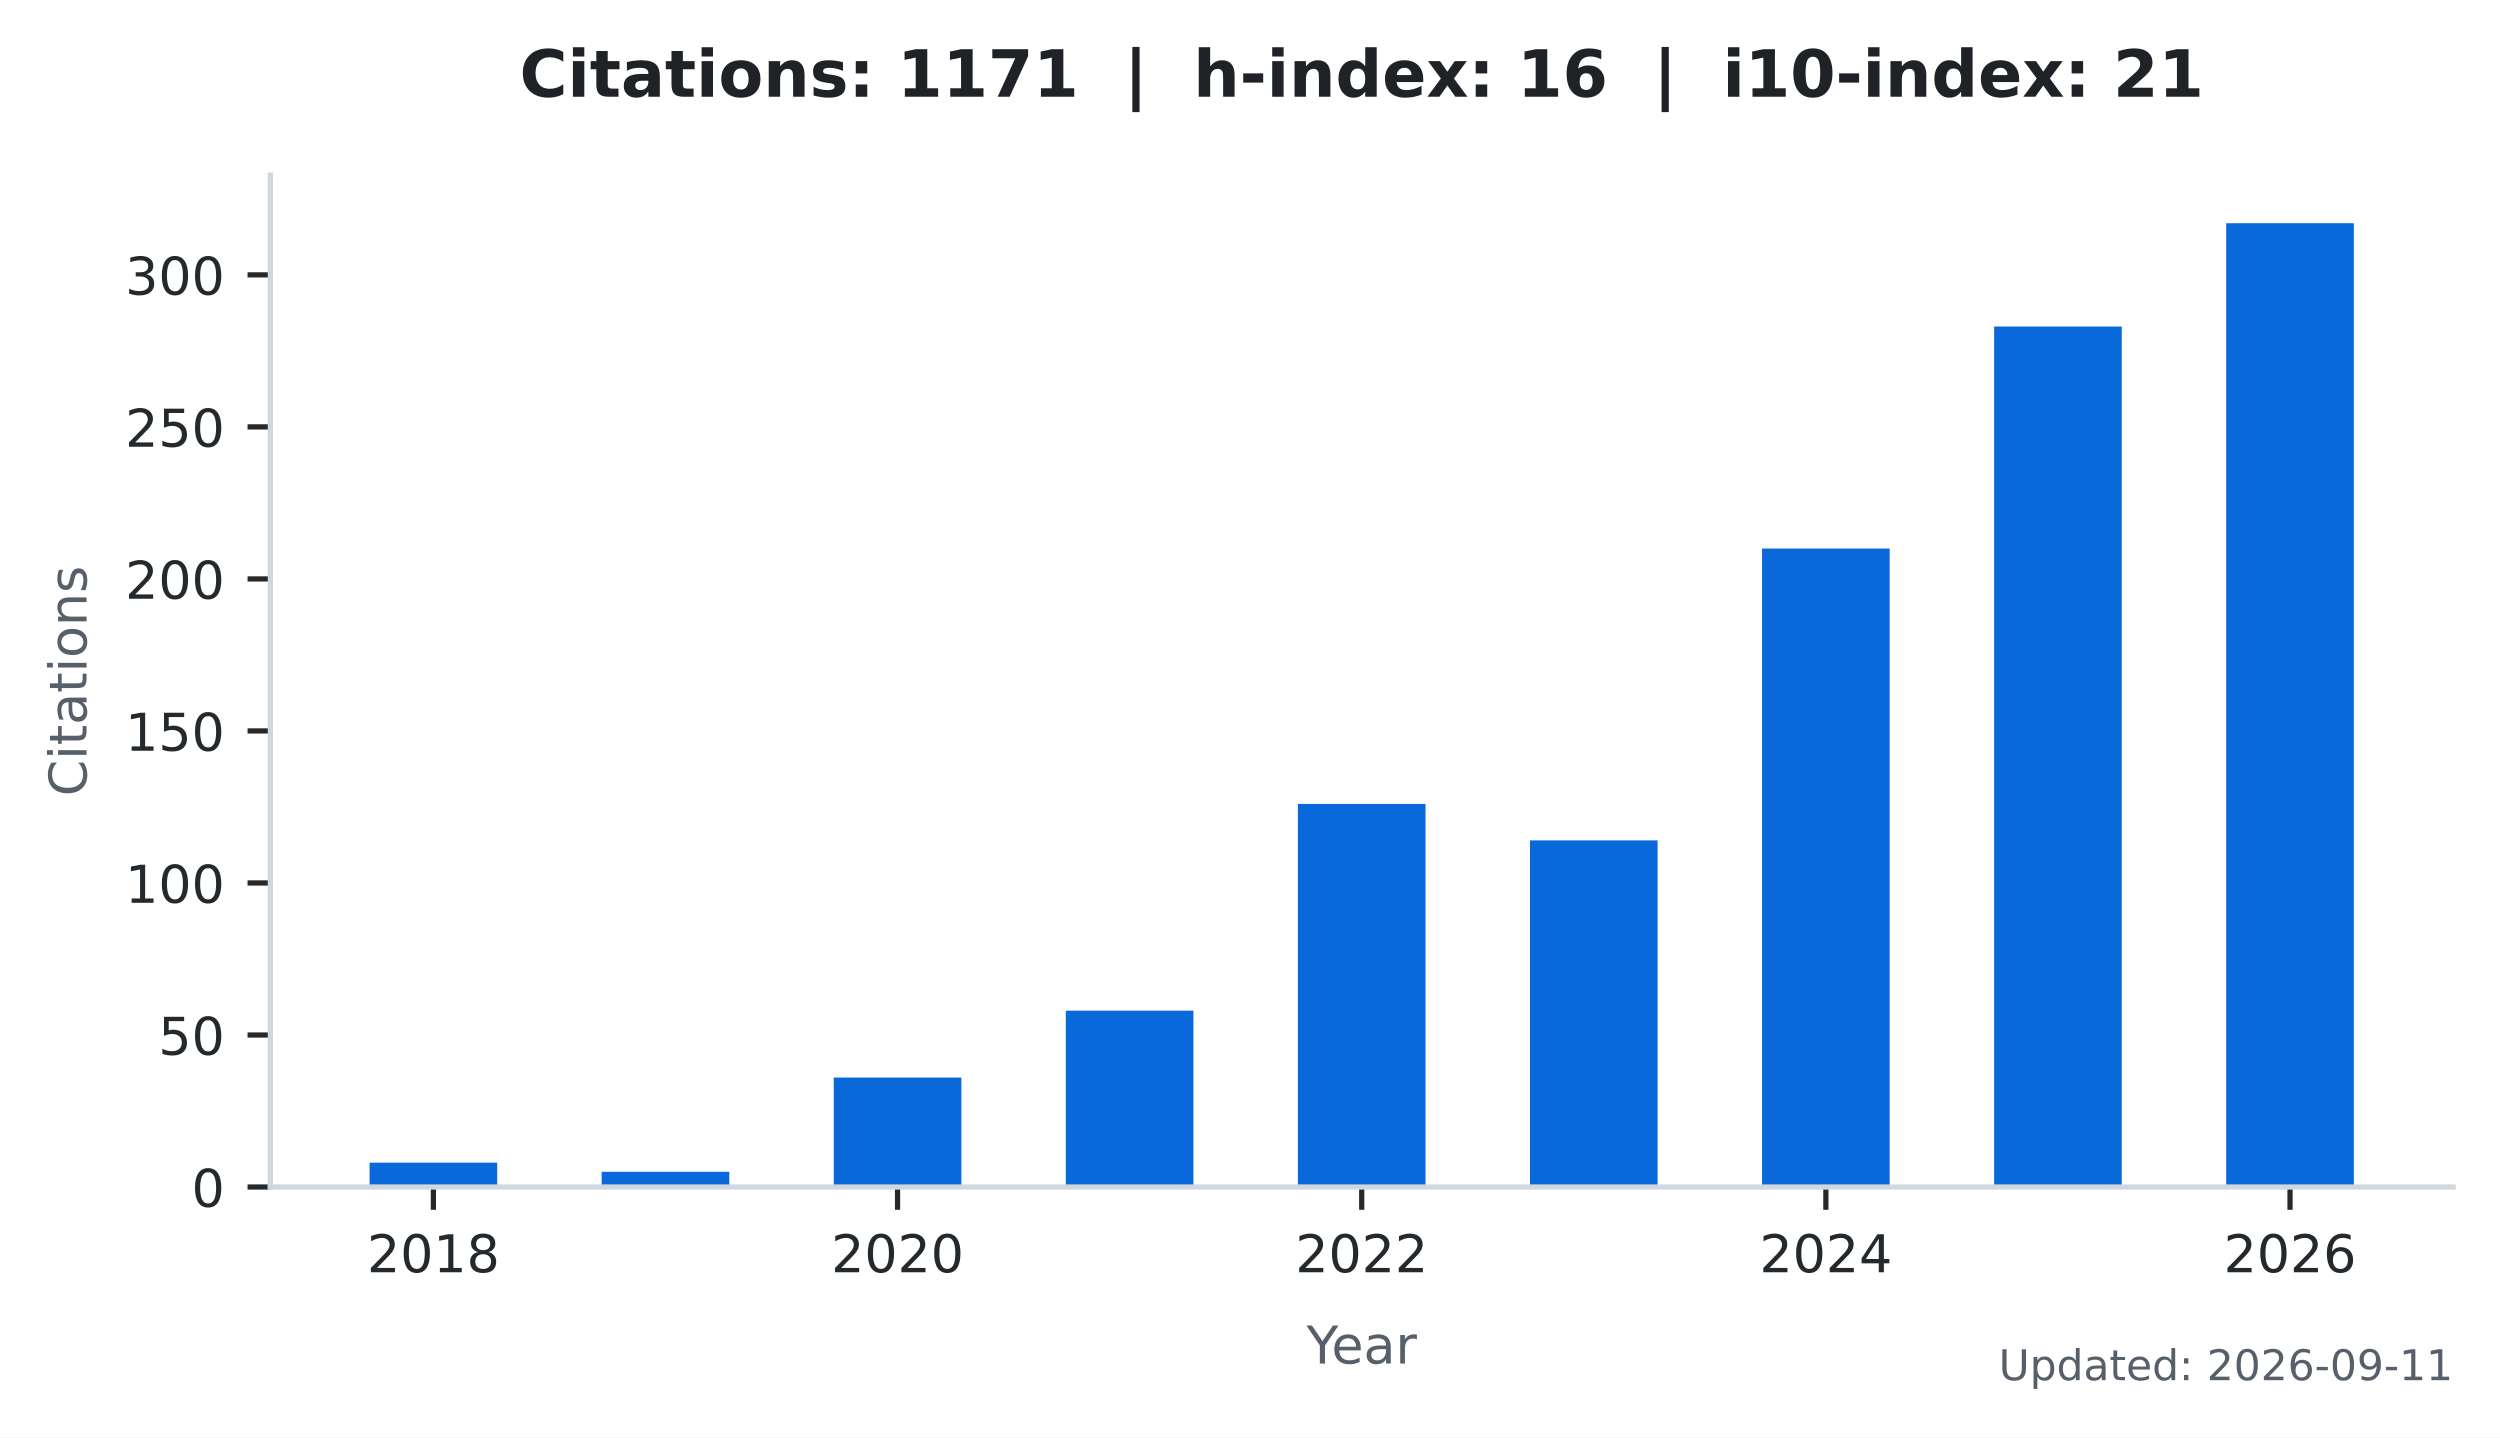
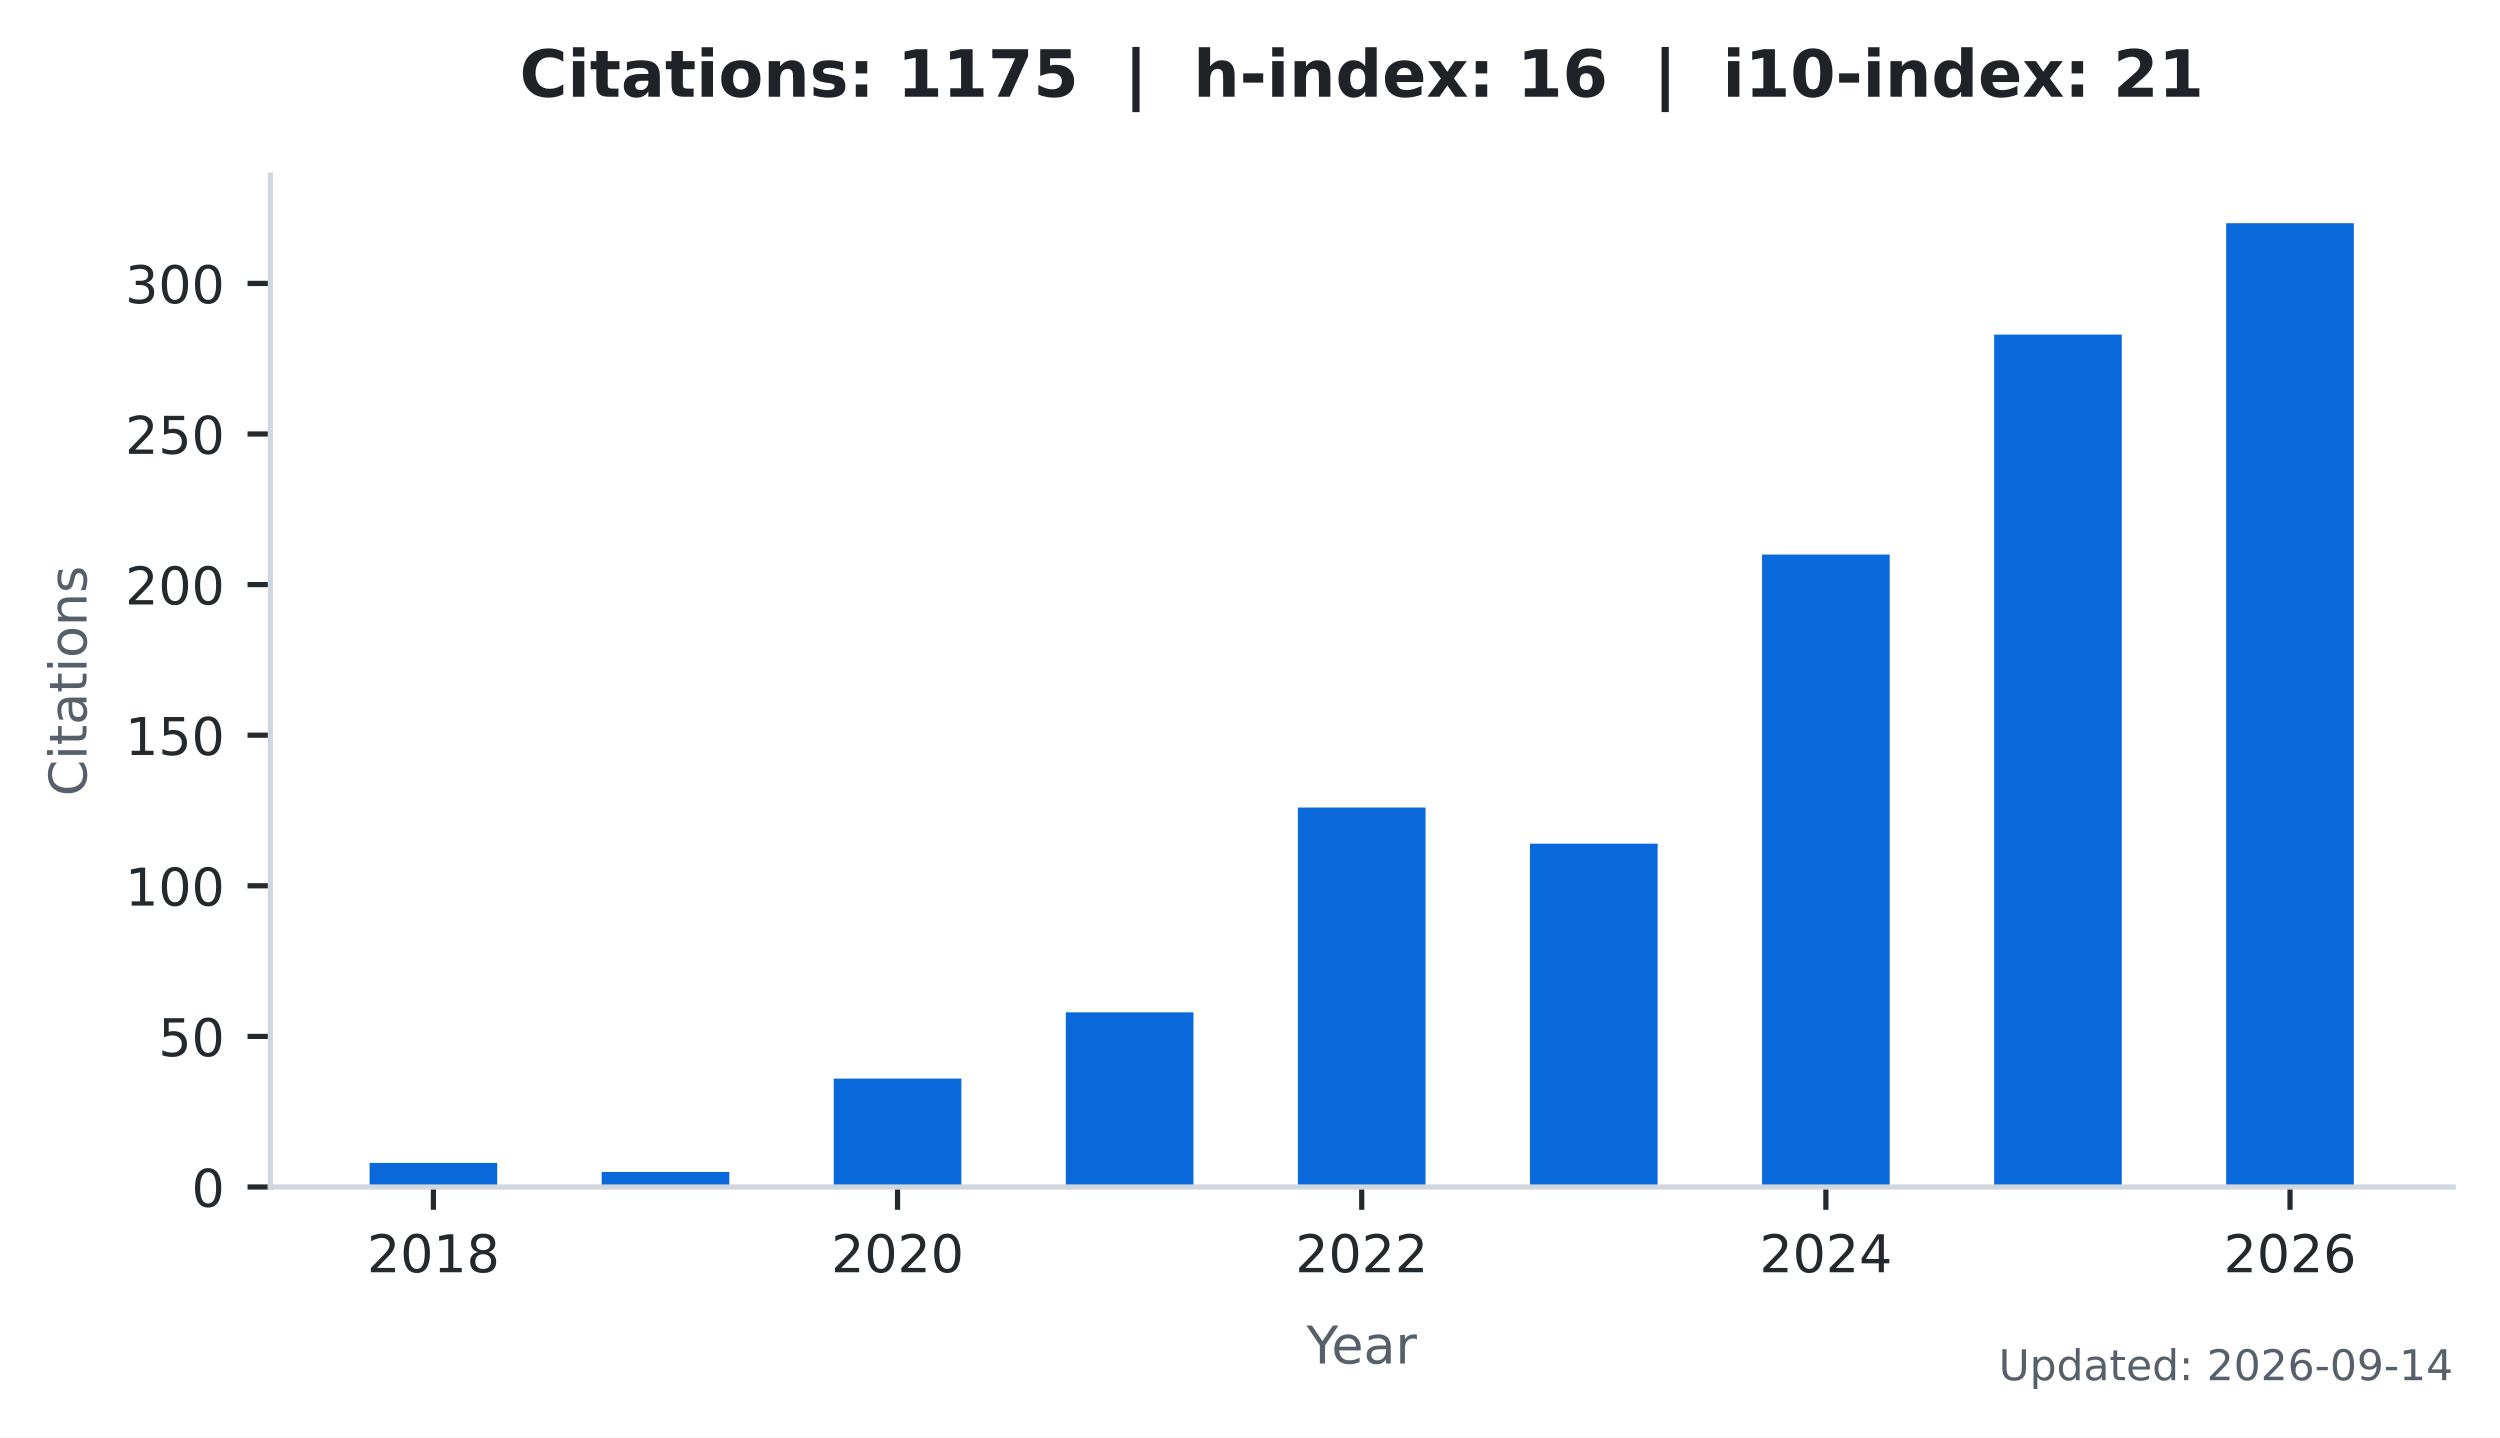
<svg xmlns="http://www.w3.org/2000/svg" xmlns:xlink="http://www.w3.org/1999/xlink" width="383.471pt" height="220.466pt" viewBox="0 0 383.471 220.466" version="1.1">
  <defs>
    <style type="text/css">*{stroke-linejoin: round; stroke-linecap: butt}</style>
  </defs>
  <g id="figure_1">
    <g id="patch_1">
      <path d="M 0 220.466  L 383.471 220.466  L 383.471 0  L 0 0  z " style="fill: #ffffff" />
    </g>
    <g id="axes_1">
      <g id="patch_2">
        <path d="M 41.471 182.074  L 376.271 182.074  L 376.271 26.842  L 41.471 26.842  z " style="fill: #ffffff" />
      </g>
      <g id="patch_3">
-         <path d="M 56.689 182.074  L 76.268 182.074  L 76.268 178.343  L 56.689 178.343  z " clip-path="url(#pd820ec80ca)" style="fill: #0969da" />
+         <path d="M 56.689 182.074  L 76.268 182.074  L 76.268 178.378  L 56.689 178.378  z " clip-path="url(#p1aefd36e49)" style="fill: #0969da" />
      </g>
      <g id="patch_4">
-         <path d="M 92.287 182.074  L 111.866 182.074  L 111.866 179.742  L 92.287 179.742  z " clip-path="url(#pd820ec80ca)" style="fill: #0969da" />
+         <path d="M 92.287 182.074  L 111.866 182.074  L 111.866 179.764  L 92.287 179.764  z " clip-path="url(#p1aefd36e49)" style="fill: #0969da" />
      </g>
      <g id="patch_5">
-         <path d="M 127.885 182.074  L 147.464 182.074  L 147.464 165.285  L 127.885 165.285  z " clip-path="url(#pd820ec80ca)" style="fill: #0969da" />
+         <path d="M 127.885 182.074  L 147.464 182.074  L 147.464 165.442  L 127.885 165.442  z " clip-path="url(#p1aefd36e49)" style="fill: #0969da" />
      </g>
      <g id="patch_6">
-         <path d="M 163.483 182.074  L 183.062 182.074  L 183.062 155.025  L 163.483 155.025  z " clip-path="url(#pd820ec80ca)" style="fill: #0969da" />
+         <path d="M 163.483 182.074  L 183.062 182.074  L 183.062 155.278  L 163.483 155.278  z " clip-path="url(#p1aefd36e49)" style="fill: #0969da" />
      </g>
      <g id="patch_7">
-         <path d="M 199.081 182.074  L 218.66 182.074  L 218.66 123.311  L 199.081 123.311  z " clip-path="url(#pd820ec80ca)" style="fill: #0969da" />
+         <path d="M 199.081 182.074  L 218.66 182.074  L 218.66 123.862  L 199.081 123.862  z " clip-path="url(#p1aefd36e49)" style="fill: #0969da" />
      </g>
      <g id="patch_8">
-         <path d="M 234.679 182.074  L 254.258 182.074  L 254.258 128.908  L 234.679 128.908  z " clip-path="url(#pd820ec80ca)" style="fill: #0969da" />
+         <path d="M 234.679 182.074  L 254.258 182.074  L 254.258 129.406  L 234.679 129.406  z " clip-path="url(#p1aefd36e49)" style="fill: #0969da" />
      </g>
      <g id="patch_9">
-         <path d="M 270.277 182.074  L 289.856 182.074  L 289.856 84.136  L 270.277 84.136  z " clip-path="url(#pd820ec80ca)" style="fill: #0969da" />
+         <path d="M 270.277 182.074  L 289.856 182.074  L 289.856 85.054  L 270.277 85.054  z " clip-path="url(#p1aefd36e49)" style="fill: #0969da" />
      </g>
      <g id="patch_10">
-         <path d="M 305.875 182.074  L 325.454 182.074  L 325.454 50.091  L 305.875 50.091  z " clip-path="url(#pd820ec80ca)" style="fill: #0969da" />
+         <path d="M 305.875 182.074  L 325.454 182.074  L 325.454 51.328  L 305.875 51.328  z " clip-path="url(#p1aefd36e49)" style="fill: #0969da" />
      </g>
      <g id="patch_11">
-         <path d="M 341.473 182.074  L 361.052 182.074  L 361.052 34.234  L 341.473 34.234  z " clip-path="url(#pd820ec80ca)" style="fill: #0969da" />
+         <path d="M 341.473 182.074  L 361.052 182.074  L 361.052 34.234  L 341.473 34.234  z " clip-path="url(#p1aefd36e49)" style="fill: #0969da" />
      </g>
      <g id="matplotlib.axis_1">
        <g id="xtick_1">
          <g id="line2d_1">
            <defs>
-               <path id="m689d8a93c0" d="M 0 0  L 0 3.5  " style="stroke: #24292e; stroke-width: 0.8" />
+               <path id="mcdcd0ac5c5" d="M 0 0  L 0 3.5  " style="stroke: #24292e; stroke-width: 0.8" />
            </defs>
            <g>
-               <use xlink:href="#m689d8a93c0" x="66.478" y="182.074" style="fill: #24292e; stroke: #24292e; stroke-width: 0.8" />
+               <use xlink:href="#mcdcd0ac5c5" x="66.478" y="182.074" style="fill: #24292e; stroke: #24292e; stroke-width: 0.8" />
            </g>
          </g>
          <g id="text_1">
            <g style="fill: #24292e" transform="translate(56.29828 195.1523) scale(0.08 -0.08)">
              <defs>
                <path id="DejaVuSans-15" d="M 1228 531  L 3431 531  L 3431 0  L 469 0  L 469 531  Q 828 903 1448 1529  Q 2069 2156 2228 2338  Q 2531 2678 2651 2914  Q 2772 3150 2772 3378  Q 2772 3750 2511 3984  Q 2250 4219 1831 4219  Q 1534 4219 1204 4116  Q 875 4013 500 3803  L 500 4441  Q 881 4594 1212 4672  Q 1544 4750 1819 4750  Q 2544 4750 2975 4387  Q 3406 4025 3406 3419  Q 3406 3131 3298 2873  Q 3191 2616 2906 2266  Q 2828 2175 2409 1742  Q 1991 1309 1228 531  z " transform="scale(0.015625)" />
                <path id="DejaVuSans-13" d="M 2034 4250  Q 1547 4250 1301 3770  Q 1056 3291 1056 2328  Q 1056 1369 1301 889  Q 1547 409 2034 409  Q 2525 409 2770 889  Q 3016 1369 3016 2328  Q 3016 3291 2770 3770  Q 2525 4250 2034 4250  z M 2034 4750  Q 2819 4750 3233 4129  Q 3647 3509 3647 2328  Q 3647 1150 3233 529  Q 2819 -91 2034 -91  Q 1250 -91 836 529  Q 422 1150 422 2328  Q 422 3509 836 4129  Q 1250 4750 2034 4750  z " transform="scale(0.015625)" />
                <path id="DejaVuSans-14" d="M 794 531  L 1825 531  L 1825 4091  L 703 3866  L 703 4441  L 1819 4666  L 2450 4666  L 2450 531  L 3481 531  L 3481 0  L 794 0  L 794 531  z " transform="scale(0.015625)" />
                <path id="DejaVuSans-1b" d="M 2034 2216  Q 1584 2216 1326 1975  Q 1069 1734 1069 1313  Q 1069 891 1326 650  Q 1584 409 2034 409  Q 2484 409 2743 651  Q 3003 894 3003 1313  Q 3003 1734 2745 1975  Q 2488 2216 2034 2216  z M 1403 2484  Q 997 2584 770 2862  Q 544 3141 544 3541  Q 544 4100 942 4425  Q 1341 4750 2034 4750  Q 2731 4750 3128 4425  Q 3525 4100 3525 3541  Q 3525 3141 3298 2862  Q 3072 2584 2669 2484  Q 3125 2378 3379 2068  Q 3634 1759 3634 1313  Q 3634 634 3220 271  Q 2806 -91 2034 -91  Q 1263 -91 848 271  Q 434 634 434 1313  Q 434 1759 690 2068  Q 947 2378 1403 2484  z M 1172 3481  Q 1172 3119 1398 2916  Q 1625 2713 2034 2713  Q 2441 2713 2670 2916  Q 2900 3119 2900 3481  Q 2900 3844 2670 4047  Q 2441 4250 2034 4250  Q 1625 4250 1398 4047  Q 1172 3844 1172 3481  z " transform="scale(0.015625)" />
              </defs>
              <use xlink:href="#DejaVuSans-15" />
              <use xlink:href="#DejaVuSans-13" transform="translate(63.625 0)" />
              <use xlink:href="#DejaVuSans-14" transform="translate(127.25 0)" />
              <use xlink:href="#DejaVuSans-1b" transform="translate(190.875 0)" />
            </g>
          </g>
        </g>
        <g id="xtick_2">
          <g id="line2d_2">
            <g>
-               <use xlink:href="#m689d8a93c0" x="137.674" y="182.074" style="fill: #24292e; stroke: #24292e; stroke-width: 0.8" />
+               <use xlink:href="#mcdcd0ac5c5" x="137.674" y="182.074" style="fill: #24292e; stroke: #24292e; stroke-width: 0.8" />
            </g>
          </g>
          <g id="text_2">
            <g style="fill: #24292e" transform="translate(127.4945 195.1523) scale(0.08 -0.08)">
              <use xlink:href="#DejaVuSans-15" />
              <use xlink:href="#DejaVuSans-13" transform="translate(63.625 0)" />
              <use xlink:href="#DejaVuSans-15" transform="translate(127.25 0)" />
              <use xlink:href="#DejaVuSans-13" transform="translate(190.875 0)" />
            </g>
          </g>
        </g>
        <g id="xtick_3">
          <g id="line2d_3">
            <g>
-               <use xlink:href="#m689d8a93c0" x="208.871" y="182.074" style="fill: #24292e; stroke: #24292e; stroke-width: 0.8" />
+               <use xlink:href="#mcdcd0ac5c5" x="208.871" y="182.074" style="fill: #24292e; stroke: #24292e; stroke-width: 0.8" />
            </g>
          </g>
          <g id="text_3">
            <g style="fill: #24292e" transform="translate(198.6906 195.1523) scale(0.08 -0.08)">
              <use xlink:href="#DejaVuSans-15" />
              <use xlink:href="#DejaVuSans-13" transform="translate(63.625 0)" />
              <use xlink:href="#DejaVuSans-15" transform="translate(127.25 0)" />
              <use xlink:href="#DejaVuSans-15" transform="translate(190.875 0)" />
            </g>
          </g>
        </g>
        <g id="xtick_4">
          <g id="line2d_4">
            <g>
-               <use xlink:href="#m689d8a93c0" x="280.067" y="182.074" style="fill: #24292e; stroke: #24292e; stroke-width: 0.8" />
+               <use xlink:href="#mcdcd0ac5c5" x="280.067" y="182.074" style="fill: #24292e; stroke: #24292e; stroke-width: 0.8" />
            </g>
          </g>
          <g id="text_4">
            <g style="fill: #24292e" transform="translate(269.8868 195.1523) scale(0.08 -0.08)">
              <defs>
                <path id="DejaVuSans-17" d="M 2419 4116  L 825 1625  L 2419 1625  L 2419 4116  z M 2253 4666  L 3047 4666  L 3047 1625  L 3713 1625  L 3713 1100  L 3047 1100  L 3047 0  L 2419 0  L 2419 1100  L 313 1100  L 313 1709  L 2253 4666  z " transform="scale(0.015625)" />
              </defs>
              <use xlink:href="#DejaVuSans-15" />
              <use xlink:href="#DejaVuSans-13" transform="translate(63.625 0)" />
              <use xlink:href="#DejaVuSans-15" transform="translate(127.25 0)" />
              <use xlink:href="#DejaVuSans-17" transform="translate(190.875 0)" />
            </g>
          </g>
        </g>
        <g id="xtick_5">
          <g id="line2d_5">
            <g>
-               <use xlink:href="#m689d8a93c0" x="351.263" y="182.074" style="fill: #24292e; stroke: #24292e; stroke-width: 0.8" />
+               <use xlink:href="#mcdcd0ac5c5" x="351.263" y="182.074" style="fill: #24292e; stroke: #24292e; stroke-width: 0.8" />
            </g>
          </g>
          <g id="text_5">
            <g style="fill: #24292e" transform="translate(341.083 195.1523) scale(0.08 -0.08)">
              <defs>
                <path id="DejaVuSans-19" d="M 2113 2584  Q 1688 2584 1439 2293  Q 1191 2003 1191 1497  Q 1191 994 1439 701  Q 1688 409 2113 409  Q 2538 409 2786 701  Q 3034 994 3034 1497  Q 3034 2003 2786 2293  Q 2538 2584 2113 2584  z M 3366 4563  L 3366 3988  Q 3128 4100 2886 4159  Q 2644 4219 2406 4219  Q 1781 4219 1451 3797  Q 1122 3375 1075 2522  Q 1259 2794 1537 2939  Q 1816 3084 2150 3084  Q 2853 3084 3261 2657  Q 3669 2231 3669 1497  Q 3669 778 3244 343  Q 2819 -91 2113 -91  Q 1303 -91 875 529  Q 447 1150 447 2328  Q 447 3434 972 4092  Q 1497 4750 2381 4750  Q 2619 4750 2861 4703  Q 3103 4656 3366 4563  z " transform="scale(0.015625)" />
              </defs>
              <use xlink:href="#DejaVuSans-15" />
              <use xlink:href="#DejaVuSans-13" transform="translate(63.625 0)" />
              <use xlink:href="#DejaVuSans-15" transform="translate(127.25 0)" />
              <use xlink:href="#DejaVuSans-19" transform="translate(190.875 0)" />
            </g>
          </g>
        </g>
        <g id="text_6">
          <g style="fill: #57606a" transform="translate(200.4019 209.1523) scale(0.08 -0.08)">
            <defs>
              <path id="DejaVuSans-3c" d="M -13 4666  L 666 4666  L 1959 2747  L 3244 4666  L 3922 4666  L 2272 2222  L 2272 0  L 1638 0  L 1638 2222  L -13 4666  z " transform="scale(0.015625)" />
              <path id="DejaVuSans-48" d="M 3597 1894  L 3597 1613  L 953 1613  Q 991 1019 1311 708  Q 1631 397 2203 397  Q 2534 397 2845 478  Q 3156 559 3463 722  L 3463 178  Q 3153 47 2828 -22  Q 2503 -91 2169 -91  Q 1331 -91 842 396  Q 353 884 353 1716  Q 353 2575 817 3079  Q 1281 3584 2069 3584  Q 2775 3584 3186 3129  Q 3597 2675 3597 1894  z M 3022 2063  Q 3016 2534 2758 2815  Q 2500 3097 2075 3097  Q 1594 3097 1305 2825  Q 1016 2553 972 2059  L 3022 2063  z " transform="scale(0.015625)" />
              <path id="DejaVuSans-44" d="M 2194 1759  Q 1497 1759 1228 1600  Q 959 1441 959 1056  Q 959 750 1161 570  Q 1363 391 1709 391  Q 2188 391 2477 730  Q 2766 1069 2766 1631  L 2766 1759  L 2194 1759  z M 3341 1997  L 3341 0  L 2766 0  L 2766 531  Q 2569 213 2275 61  Q 1981 -91 1556 -91  Q 1019 -91 701 211  Q 384 513 384 1019  Q 384 1609 779 1909  Q 1175 2209 1959 2209  L 2766 2209  L 2766 2266  Q 2766 2663 2505 2880  Q 2244 3097 1772 3097  Q 1472 3097 1187 3025  Q 903 2953 641 2809  L 641 3341  Q 956 3463 1253 3523  Q 1550 3584 1831 3584  Q 2591 3584 2966 3190  Q 3341 2797 3341 1997  z " transform="scale(0.015625)" />
              <path id="DejaVuSans-55" d="M 2631 2963  Q 2534 3019 2420 3045  Q 2306 3072 2169 3072  Q 1681 3072 1420 2755  Q 1159 2438 1159 1844  L 1159 0  L 581 0  L 581 3500  L 1159 3500  L 1159 2956  Q 1341 3275 1631 3429  Q 1922 3584 2338 3584  Q 2397 3584 2469 3576  Q 2541 3569 2628 3553  L 2631 2963  z " transform="scale(0.015625)" />
            </defs>
            <use xlink:href="#DejaVuSans-3c" />
            <use xlink:href="#DejaVuSans-48" transform="translate(47.79688 0)" />
            <use xlink:href="#DejaVuSans-44" transform="translate(109.3281 0)" />
            <use xlink:href="#DejaVuSans-55" transform="translate(170.6094 0)" />
          </g>
        </g>
      </g>
      <g id="matplotlib.axis_2">
        <g id="ytick_1">
          <g id="line2d_6">
            <defs>
-               <path id="m752c8dfe49" d="M 0 0  L -3.5 0  " style="stroke: #24292e; stroke-width: 0.8" />
+               <path id="m6876c093ff" d="M 0 0  L -3.5 0  " style="stroke: #24292e; stroke-width: 0.8" />
            </defs>
            <g>
-               <use xlink:href="#m752c8dfe49" x="41.471" y="182.074" style="fill: #24292e; stroke: #24292e; stroke-width: 0.8" />
+               <use xlink:href="#m6876c093ff" x="41.471" y="182.074" style="fill: #24292e; stroke: #24292e; stroke-width: 0.8" />
            </g>
          </g>
          <g id="text_7">
            <g style="fill: #24292e" transform="translate(29.38062 185.1132) scale(0.08 -0.08)">
              <use xlink:href="#DejaVuSans-13" />
            </g>
          </g>
        </g>
        <g id="ytick_2">
          <g id="line2d_7">
            <g>
-               <use xlink:href="#m752c8dfe49" x="41.471" y="158.756" style="fill: #24292e; stroke: #24292e; stroke-width: 0.8" />
+               <use xlink:href="#m6876c093ff" x="41.471" y="158.974" style="fill: #24292e; stroke: #24292e; stroke-width: 0.8" />
            </g>
          </g>
          <g id="text_8">
-             <g style="fill: #24292e" transform="translate(24.29062 161.7946) scale(0.08 -0.08)">
+             <g style="fill: #24292e" transform="translate(24.29062 162.0132) scale(0.08 -0.08)">
              <defs>
                <path id="DejaVuSans-18" d="M 691 4666  L 3169 4666  L 3169 4134  L 1269 4134  L 1269 2991  Q 1406 3038 1543 3061  Q 1681 3084 1819 3084  Q 2600 3084 3056 2656  Q 3513 2228 3513 1497  Q 3513 744 3044 326  Q 2575 -91 1722 -91  Q 1428 -91 1123 -41  Q 819 9 494 109  L 494 744  Q 775 591 1075 516  Q 1375 441 1709 441  Q 2250 441 2565 725  Q 2881 1009 2881 1497  Q 2881 1984 2565 2268  Q 2250 2553 1709 2553  Q 1456 2553 1204 2497  Q 953 2441 691 2322  L 691 4666  z " transform="scale(0.015625)" />
              </defs>
              <use xlink:href="#DejaVuSans-18" />
              <use xlink:href="#DejaVuSans-13" transform="translate(63.625 0)" />
            </g>
          </g>
        </g>
        <g id="ytick_3">
          <g id="line2d_8">
            <g>
-               <use xlink:href="#m752c8dfe49" x="41.471" y="135.437" style="fill: #24292e; stroke: #24292e; stroke-width: 0.8" />
+               <use xlink:href="#m6876c093ff" x="41.471" y="135.874" style="fill: #24292e; stroke: #24292e; stroke-width: 0.8" />
            </g>
          </g>
          <g id="text_9">
-             <g style="fill: #24292e" transform="translate(19.20062 138.476) scale(0.08 -0.08)">
+             <g style="fill: #24292e" transform="translate(19.20062 138.9133) scale(0.08 -0.08)">
              <use xlink:href="#DejaVuSans-14" />
              <use xlink:href="#DejaVuSans-13" transform="translate(63.625 0)" />
              <use xlink:href="#DejaVuSans-13" transform="translate(127.25 0)" />
            </g>
          </g>
        </g>
        <g id="ytick_4">
          <g id="line2d_9">
            <g>
-               <use xlink:href="#m752c8dfe49" x="41.471" y="112.118" style="fill: #24292e; stroke: #24292e; stroke-width: 0.8" />
+               <use xlink:href="#m6876c093ff" x="41.471" y="112.774" style="fill: #24292e; stroke: #24292e; stroke-width: 0.8" />
            </g>
          </g>
          <g id="text_10">
-             <g style="fill: #24292e" transform="translate(19.20062 115.1574) scale(0.08 -0.08)">
+             <g style="fill: #24292e" transform="translate(19.20062 115.8132) scale(0.08 -0.08)">
              <use xlink:href="#DejaVuSans-14" />
              <use xlink:href="#DejaVuSans-18" transform="translate(63.625 0)" />
              <use xlink:href="#DejaVuSans-13" transform="translate(127.25 0)" />
            </g>
          </g>
        </g>
        <g id="ytick_5">
          <g id="line2d_10">
            <g>
-               <use xlink:href="#m752c8dfe49" x="41.471" y="88.8" style="fill: #24292e; stroke: #24292e; stroke-width: 0.8" />
+               <use xlink:href="#m6876c093ff" x="41.471" y="89.674" style="fill: #24292e; stroke: #24292e; stroke-width: 0.8" />
            </g>
          </g>
          <g id="text_11">
-             <g style="fill: #24292e" transform="translate(19.20062 91.8388) scale(0.08 -0.08)">
+             <g style="fill: #24292e" transform="translate(19.20062 92.71325) scale(0.08 -0.08)">
              <use xlink:href="#DejaVuSans-15" />
              <use xlink:href="#DejaVuSans-13" transform="translate(63.625 0)" />
              <use xlink:href="#DejaVuSans-13" transform="translate(127.25 0)" />
            </g>
          </g>
        </g>
        <g id="ytick_6">
          <g id="line2d_11">
            <g>
-               <use xlink:href="#m752c8dfe49" x="41.471" y="65.481" style="fill: #24292e; stroke: #24292e; stroke-width: 0.8" />
+               <use xlink:href="#m6876c093ff" x="41.471" y="66.574" style="fill: #24292e; stroke: #24292e; stroke-width: 0.8" />
            </g>
          </g>
          <g id="text_12">
-             <g style="fill: #24292e" transform="translate(19.20062 68.52019) scale(0.08 -0.08)">
+             <g style="fill: #24292e" transform="translate(19.20062 69.61325) scale(0.08 -0.08)">
              <use xlink:href="#DejaVuSans-15" />
              <use xlink:href="#DejaVuSans-18" transform="translate(63.625 0)" />
              <use xlink:href="#DejaVuSans-13" transform="translate(127.25 0)" />
            </g>
          </g>
        </g>
        <g id="ytick_7">
          <g id="line2d_12">
            <g>
-               <use xlink:href="#m752c8dfe49" x="41.471" y="42.163" style="fill: #24292e; stroke: #24292e; stroke-width: 0.8" />
+               <use xlink:href="#m6876c093ff" x="41.471" y="43.474" style="fill: #24292e; stroke: #24292e; stroke-width: 0.8" />
            </g>
          </g>
          <g id="text_13">
-             <g style="fill: #24292e" transform="translate(19.20062 45.20158) scale(0.08 -0.08)">
+             <g style="fill: #24292e" transform="translate(19.20062 46.51325) scale(0.08 -0.08)">
              <defs>
                <path id="DejaVuSans-16" d="M 2597 2516  Q 3050 2419 3304 2112  Q 3559 1806 3559 1356  Q 3559 666 3084 287  Q 2609 -91 1734 -91  Q 1441 -91 1130 -33  Q 819 25 488 141  L 488 750  Q 750 597 1062 519  Q 1375 441 1716 441  Q 2309 441 2620 675  Q 2931 909 2931 1356  Q 2931 1769 2642 2001  Q 2353 2234 1838 2234  L 1294 2234  L 1294 2753  L 1863 2753  Q 2328 2753 2575 2939  Q 2822 3125 2822 3475  Q 2822 3834 2567 4026  Q 2313 4219 1838 4219  Q 1578 4219 1281 4162  Q 984 4106 628 3988  L 628 4550  Q 988 4650 1302 4700  Q 1616 4750 1894 4750  Q 2613 4750 3031 4423  Q 3450 4097 3450 3541  Q 3450 3153 3228 2886  Q 3006 2619 2597 2516  z " transform="scale(0.015625)" />
              </defs>
              <use xlink:href="#DejaVuSans-16" />
              <use xlink:href="#DejaVuSans-13" transform="translate(63.625 0)" />
              <use xlink:href="#DejaVuSans-13" transform="translate(127.25 0)" />
            </g>
          </g>
        </g>
        <g id="text_14">
          <g style="fill: #57606a" transform="translate(13.27875 122.1276) rotate(-90) scale(0.08 -0.08)">
            <defs>
              <path id="DejaVuSans-26" d="M 4122 4306  L 4122 3641  Q 3803 3938 3442 4084  Q 3081 4231 2675 4231  Q 1875 4231 1450 3742  Q 1025 3253 1025 2328  Q 1025 1406 1450 917  Q 1875 428 2675 428  Q 3081 428 3442 575  Q 3803 722 4122 1019  L 4122 359  Q 3791 134 3420 21  Q 3050 -91 2638 -91  Q 1578 -91 968 557  Q 359 1206 359 2328  Q 359 3453 968 4101  Q 1578 4750 2638 4750  Q 3056 4750 3426 4639  Q 3797 4528 4122 4306  z " transform="scale(0.015625)" />
              <path id="DejaVuSans-4c" d="M 603 3500  L 1178 3500  L 1178 0  L 603 0  L 603 3500  z M 603 4863  L 1178 4863  L 1178 4134  L 603 4134  L 603 4863  z " transform="scale(0.015625)" />
              <path id="DejaVuSans-57" d="M 1172 4494  L 1172 3500  L 2356 3500  L 2356 3053  L 1172 3053  L 1172 1153  Q 1172 725 1289 603  Q 1406 481 1766 481  L 2356 481  L 2356 0  L 1766 0  Q 1100 0 847 248  Q 594 497 594 1153  L 594 3053  L 172 3053  L 172 3500  L 594 3500  L 594 4494  L 1172 4494  z " transform="scale(0.015625)" />
              <path id="DejaVuSans-52" d="M 1959 3097  Q 1497 3097 1228 2736  Q 959 2375 959 1747  Q 959 1119 1226 758  Q 1494 397 1959 397  Q 2419 397 2687 759  Q 2956 1122 2956 1747  Q 2956 2369 2687 2733  Q 2419 3097 1959 3097  z M 1959 3584  Q 2709 3584 3137 3096  Q 3566 2609 3566 1747  Q 3566 888 3137 398  Q 2709 -91 1959 -91  Q 1206 -91 779 398  Q 353 888 353 1747  Q 353 2609 779 3096  Q 1206 3584 1959 3584  z " transform="scale(0.015625)" />
              <path id="DejaVuSans-51" d="M 3513 2113  L 3513 0  L 2938 0  L 2938 2094  Q 2938 2591 2744 2837  Q 2550 3084 2163 3084  Q 1697 3084 1428 2787  Q 1159 2491 1159 1978  L 1159 0  L 581 0  L 581 3500  L 1159 3500  L 1159 2956  Q 1366 3272 1645 3428  Q 1925 3584 2291 3584  Q 2894 3584 3203 3211  Q 3513 2838 3513 2113  z " transform="scale(0.015625)" />
              <path id="DejaVuSans-56" d="M 2834 3397  L 2834 2853  Q 2591 2978 2328 3040  Q 2066 3103 1784 3103  Q 1356 3103 1142 2972  Q 928 2841 928 2578  Q 928 2378 1081 2264  Q 1234 2150 1697 2047  L 1894 2003  Q 2506 1872 2764 1633  Q 3022 1394 3022 966  Q 3022 478 2636 193  Q 2250 -91 1575 -91  Q 1294 -91 989 -36  Q 684 19 347 128  L 347 722  Q 666 556 975 473  Q 1284 391 1588 391  Q 1994 391 2212 530  Q 2431 669 2431 922  Q 2431 1156 2273 1281  Q 2116 1406 1581 1522  L 1381 1569  Q 847 1681 609 1914  Q 372 2147 372 2553  Q 372 3047 722 3315  Q 1072 3584 1716 3584  Q 2034 3584 2315 3537  Q 2597 3491 2834 3397  z " transform="scale(0.015625)" />
            </defs>
            <use xlink:href="#DejaVuSans-26" />
            <use xlink:href="#DejaVuSans-4c" transform="translate(69.82812 0)" />
            <use xlink:href="#DejaVuSans-57" transform="translate(97.60938 0)" />
            <use xlink:href="#DejaVuSans-44" transform="translate(136.8125 0)" />
            <use xlink:href="#DejaVuSans-57" transform="translate(198.0938 0)" />
            <use xlink:href="#DejaVuSans-4c" transform="translate(237.2969 0)" />
            <use xlink:href="#DejaVuSans-52" transform="translate(265.0781 0)" />
            <use xlink:href="#DejaVuSans-51" transform="translate(326.2656 0)" />
            <use xlink:href="#DejaVuSans-56" transform="translate(389.6406 0)" />
          </g>
        </g>
      </g>
      <g id="patch_12">
        <path d="M 41.471 182.074  L 41.471 26.842  " style="fill: none; stroke: #d0d7de; stroke-width: 0.8; stroke-linejoin: miter; stroke-linecap: square" />
      </g>
      <g id="patch_13">
        <path d="M 41.471 182.074  L 376.271 182.074  " style="fill: none; stroke: #d0d7de; stroke-width: 0.8; stroke-linejoin: miter; stroke-linecap: square" />
      </g>
      <g id="text_15">
        <g style="fill: #57606a" transform="translate(306.5723 211.7047) scale(0.065 -0.065)">
          <defs>
            <path id="DejaVuSans-38" d="M 556 4666  L 1191 4666  L 1191 1831  Q 1191 1081 1462 751  Q 1734 422 2344 422  Q 2950 422 3222 751  Q 3494 1081 3494 1831  L 3494 4666  L 4128 4666  L 4128 1753  Q 4128 841 3676 375  Q 3225 -91 2344 -91  Q 1459 -91 1007 375  Q 556 841 556 1753  L 556 4666  z " transform="scale(0.015625)" />
            <path id="DejaVuSans-53" d="M 1159 525  L 1159 -1331  L 581 -1331  L 581 3500  L 1159 3500  L 1159 2969  Q 1341 3281 1617 3432  Q 1894 3584 2278 3584  Q 2916 3584 3314 3078  Q 3713 2572 3713 1747  Q 3713 922 3314 415  Q 2916 -91 2278 -91  Q 1894 -91 1617 61  Q 1341 213 1159 525  z M 3116 1747  Q 3116 2381 2855 2742  Q 2594 3103 2138 3103  Q 1681 3103 1420 2742  Q 1159 2381 1159 1747  Q 1159 1113 1420 752  Q 1681 391 2138 391  Q 2594 391 2855 752  Q 3116 1113 3116 1747  z " transform="scale(0.015625)" />
            <path id="DejaVuSans-47" d="M 2906 2969  L 2906 4863  L 3481 4863  L 3481 0  L 2906 0  L 2906 525  Q 2725 213 2448 61  Q 2172 -91 1784 -91  Q 1150 -91 751 415  Q 353 922 353 1747  Q 353 2572 751 3078  Q 1150 3584 1784 3584  Q 2172 3584 2448 3432  Q 2725 3281 2906 2969  z M 947 1747  Q 947 1113 1208 752  Q 1469 391 1925 391  Q 2381 391 2643 752  Q 2906 1113 2906 1747  Q 2906 2381 2643 2742  Q 2381 3103 1925 3103  Q 1469 3103 1208 2742  Q 947 2381 947 1747  z " transform="scale(0.015625)" />
            <path id="DejaVuSans-1d" d="M 750 794  L 1409 794  L 1409 0  L 750 0  L 750 794  z M 750 3309  L 1409 3309  L 1409 2516  L 750 2516  L 750 3309  z " transform="scale(0.015625)" />
            <path id="DejaVuSans-3" transform="scale(0.015625)" />
            <path id="DejaVuSans-10" d="M 313 2009  L 1997 2009  L 1997 1497  L 313 1497  L 313 2009  z " transform="scale(0.015625)" />
            <path id="DejaVuSans-1c" d="M 703 97  L 703 672  Q 941 559 1184 500  Q 1428 441 1663 441  Q 2288 441 2617 861  Q 2947 1281 2994 2138  Q 2813 1869 2534 1725  Q 2256 1581 1919 1581  Q 1219 1581 811 2004  Q 403 2428 403 3163  Q 403 3881 828 4315  Q 1253 4750 1959 4750  Q 2769 4750 3195 4129  Q 3622 3509 3622 2328  Q 3622 1225 3098 567  Q 2575 -91 1691 -91  Q 1453 -91 1209 -44  Q 966 3 703 97  z M 1959 2075  Q 2384 2075 2632 2365  Q 2881 2656 2881 3163  Q 2881 3666 2632 3958  Q 2384 4250 1959 4250  Q 1534 4250 1286 3958  Q 1038 3666 1038 3163  Q 1038 2656 1286 2365  Q 1534 2075 1959 2075  z " transform="scale(0.015625)" />
          </defs>
          <use xlink:href="#DejaVuSans-38" />
          <use xlink:href="#DejaVuSans-53" transform="translate(73.1875 0)" />
          <use xlink:href="#DejaVuSans-47" transform="translate(136.6719 0)" />
          <use xlink:href="#DejaVuSans-44" transform="translate(200.1562 0)" />
          <use xlink:href="#DejaVuSans-57" transform="translate(261.4375 0)" />
          <use xlink:href="#DejaVuSans-48" transform="translate(300.6406 0)" />
          <use xlink:href="#DejaVuSans-47" transform="translate(362.1719 0)" />
          <use xlink:href="#DejaVuSans-1d" transform="translate(425.6562 0)" />
          <use xlink:href="#DejaVuSans-3" transform="translate(459.3438 0)" />
          <use xlink:href="#DejaVuSans-15" transform="translate(491.125 0)" />
          <use xlink:href="#DejaVuSans-13" transform="translate(554.75 0)" />
          <use xlink:href="#DejaVuSans-15" transform="translate(618.375 0)" />
          <use xlink:href="#DejaVuSans-19" transform="translate(682 0)" />
          <use xlink:href="#DejaVuSans-10" transform="translate(745.625 0)" />
          <use xlink:href="#DejaVuSans-13" transform="translate(781.7031 0)" />
          <use xlink:href="#DejaVuSans-1c" transform="translate(845.3281 0)" />
          <use xlink:href="#DejaVuSans-10" transform="translate(908.9531 0)" />
          <use xlink:href="#DejaVuSans-14" transform="translate(945.0312 0)" />
-           <use xlink:href="#DejaVuSans-14" transform="translate(1008.656 0)" />
+           <use xlink:href="#DejaVuSans-17" transform="translate(1008.656 0)" />
        </g>
      </g>
      <g id="text_16">
        <g style="fill: #1f2328" transform="translate(79.70109 14.84219) scale(0.1 -0.1)">
          <defs>
            <path id="DejaVuSans-Bold-26" d="M 4288 256  Q 3956 84 3597 -3  Q 3238 -91 2847 -91  Q 1681 -91 1000 561  Q 319 1213 319 2328  Q 319 3447 1000 4098  Q 1681 4750 2847 4750  Q 3238 4750 3597 4662  Q 3956 4575 4288 4403  L 4288 3438  Q 3953 3666 3628 3772  Q 3303 3878 2944 3878  Q 2300 3878 1931 3465  Q 1563 3053 1563 2328  Q 1563 1606 1931 1193  Q 2300 781 2944 781  Q 3303 781 3628 887  Q 3953 994 4288 1222  L 4288 256  z " transform="scale(0.015625)" />
            <path id="DejaVuSans-Bold-4c" d="M 538 3500  L 1656 3500  L 1656 0  L 538 0  L 538 3500  z M 538 4863  L 1656 4863  L 1656 3950  L 538 3950  L 538 4863  z " transform="scale(0.015625)" />
            <path id="DejaVuSans-Bold-57" d="M 1759 4494  L 1759 3500  L 2913 3500  L 2913 2700  L 1759 2700  L 1759 1216  Q 1759 972 1856 886  Q 1953 800 2241 800  L 2816 800  L 2816 0  L 1856 0  Q 1194 0 917 276  Q 641 553 641 1216  L 641 2700  L 84 2700  L 84 3500  L 641 3500  L 641 4494  L 1759 4494  z " transform="scale(0.015625)" />
            <path id="DejaVuSans-Bold-44" d="M 2106 1575  Q 1756 1575 1579 1456  Q 1403 1338 1403 1106  Q 1403 894 1545 773  Q 1688 653 1941 653  Q 2256 653 2472 879  Q 2688 1106 2688 1447  L 2688 1575  L 2106 1575  z M 3816 1997  L 3816 0  L 2688 0  L 2688 519  Q 2463 200 2181 54  Q 1900 -91 1497 -91  Q 953 -91 614 226  Q 275 544 275 1050  Q 275 1666 698 1953  Q 1122 2241 2028 2241  L 2688 2241  L 2688 2328  Q 2688 2594 2478 2717  Q 2269 2841 1825 2841  Q 1466 2841 1156 2769  Q 847 2697 581 2553  L 581 3406  Q 941 3494 1303 3539  Q 1666 3584 2028 3584  Q 2975 3584 3395 3211  Q 3816 2838 3816 1997  z " transform="scale(0.015625)" />
            <path id="DejaVuSans-Bold-52" d="M 2203 2784  Q 1831 2784 1636 2517  Q 1441 2250 1441 1747  Q 1441 1244 1636 976  Q 1831 709 2203 709  Q 2569 709 2762 976  Q 2956 1244 2956 1747  Q 2956 2250 2762 2517  Q 2569 2784 2203 2784  z M 2203 3584  Q 3106 3584 3614 3096  Q 4122 2609 4122 1747  Q 4122 884 3614 396  Q 3106 -91 2203 -91  Q 1297 -91 786 396  Q 275 884 275 1747  Q 275 2609 786 3096  Q 1297 3584 2203 3584  z " transform="scale(0.015625)" />
            <path id="DejaVuSans-Bold-51" d="M 4056 2131  L 4056 0  L 2931 0  L 2931 347  L 2931 1631  Q 2931 2084 2911 2256  Q 2891 2428 2841 2509  Q 2775 2619 2662 2680  Q 2550 2741 2406 2741  Q 2056 2741 1856 2470  Q 1656 2200 1656 1722  L 1656 0  L 538 0  L 538 3500  L 1656 3500  L 1656 2988  Q 1909 3294 2193 3439  Q 2478 3584 2822 3584  Q 3428 3584 3742 3212  Q 4056 2841 4056 2131  z " transform="scale(0.015625)" />
            <path id="DejaVuSans-Bold-56" d="M 3272 3391  L 3272 2541  Q 2913 2691 2578 2766  Q 2244 2841 1947 2841  Q 1628 2841 1473 2761  Q 1319 2681 1319 2516  Q 1319 2381 1436 2309  Q 1553 2238 1856 2203  L 2053 2175  Q 2913 2066 3209 1816  Q 3506 1566 3506 1031  Q 3506 472 3093 190  Q 2681 -91 1863 -91  Q 1516 -91 1145 -36  Q 775 19 384 128  L 384 978  Q 719 816 1070 734  Q 1422 653 1784 653  Q 2113 653 2278 743  Q 2444 834 2444 1013  Q 2444 1163 2330 1236  Q 2216 1309 1875 1350  L 1678 1375  Q 931 1469 631 1722  Q 331 1975 331 2491  Q 331 3047 712 3315  Q 1094 3584 1881 3584  Q 2191 3584 2531 3537  Q 2872 3491 3272 3391  z " transform="scale(0.015625)" />
            <path id="DejaVuSans-Bold-1d" d="M 716 3500  L 1844 3500  L 1844 2291  L 716 2291  L 716 3500  z M 716 1209  L 1844 1209  L 1844 0  L 716 0  L 716 1209  z " transform="scale(0.015625)" />
            <path id="DejaVuSans-Bold-3" transform="scale(0.015625)" />
            <path id="DejaVuSans-Bold-14" d="M 750 831  L 1813 831  L 1813 3847  L 722 3622  L 722 4441  L 1806 4666  L 2950 4666  L 2950 831  L 4013 831  L 4013 0  L 750 0  L 750 831  z " transform="scale(0.015625)" />
            <path id="DejaVuSans-Bold-1a" d="M 428 4666  L 3944 4666  L 3944 3988  L 2125 0  L 953 0  L 2675 3781  L 428 3781  L 428 4666  z " transform="scale(0.015625)" />
+             <path id="DejaVuSans-Bold-18" d="M 678 4666  L 3669 4666  L 3669 3781  L 1638 3781  L 1638 3059  Q 1775 3097 1914 3117  Q 2053 3138 2203 3138  Q 3056 3138 3531 2711  Q 4006 2284 4006 1522  Q 4006 766 3489 337  Q 2972 -91 2053 -91  Q 1656 -91 1267 -14  Q 878 63 494 219  L 494 1166  Q 875 947 1217 837  Q 1559 728 1863 728  Q 2300 728 2551 942  Q 2803 1156 2803 1522  Q 2803 1891 2551 2103  Q 2300 2316 1863 2316  Q 1603 2316 1309 2248  Q 1016 2181 678 2041  L 678 4666  z " transform="scale(0.015625)" />
            <path id="DejaVuSans-Bold-5f" d="M 1522 4891  L 1522 -1509  L 813 -1509  L 813 4891  L 1522 4891  z " transform="scale(0.015625)" />
            <path id="DejaVuSans-Bold-4b" d="M 4056 2131  L 4056 0  L 2931 0  L 2931 347  L 2931 1625  Q 2931 2084 2911 2256  Q 2891 2428 2841 2509  Q 2775 2619 2662 2680  Q 2550 2741 2406 2741  Q 2056 2741 1856 2470  Q 1656 2200 1656 1722  L 1656 0  L 538 0  L 538 4863  L 1656 4863  L 1656 2988  Q 1909 3294 2193 3439  Q 2478 3584 2822 3584  Q 3428 3584 3742 3212  Q 4056 2841 4056 2131  z " transform="scale(0.015625)" />
            <path id="DejaVuSans-Bold-10" d="M 347 2297  L 2309 2297  L 2309 1388  L 347 1388  L 347 2297  z " transform="scale(0.015625)" />
            <path id="DejaVuSans-Bold-47" d="M 2919 2988  L 2919 4863  L 4044 4863  L 4044 0  L 2919 0  L 2919 506  Q 2688 197 2409 53  Q 2131 -91 1766 -91  Q 1119 -91 703 423  Q 288 938 288 1747  Q 288 2556 703 3070  Q 1119 3584 1766 3584  Q 2128 3584 2408 3439  Q 2688 3294 2919 2988  z M 2181 722  Q 2541 722 2730 984  Q 2919 1247 2919 1747  Q 2919 2247 2730 2509  Q 2541 2772 2181 2772  Q 1825 2772 1636 2509  Q 1447 2247 1447 1747  Q 1447 1247 1636 984  Q 1825 722 2181 722  z " transform="scale(0.015625)" />
            <path id="DejaVuSans-Bold-48" d="M 4031 1759  L 4031 1441  L 1416 1441  Q 1456 1047 1700 850  Q 1944 653 2381 653  Q 2734 653 3104 758  Q 3475 863 3866 1075  L 3866 213  Q 3469 63 3072 -14  Q 2675 -91 2278 -91  Q 1328 -91 801 392  Q 275 875 275 1747  Q 275 2603 792 3093  Q 1309 3584 2216 3584  Q 3041 3584 3536 3087  Q 4031 2591 4031 1759  z M 2881 2131  Q 2881 2450 2695 2645  Q 2509 2841 2209 2841  Q 1884 2841 1681 2658  Q 1478 2475 1428 2131  L 2881 2131  z " transform="scale(0.015625)" />
            <path id="DejaVuSans-Bold-5b" d="M 1422 1791  L 159 3500  L 1344 3500  L 2059 2463  L 2784 3500  L 3969 3500  L 2706 1797  L 4031 0  L 2847 0  L 2059 1106  L 1281 0  L 97 0  L 1422 1791  z " transform="scale(0.015625)" />
            <path id="DejaVuSans-Bold-19" d="M 2316 2303  Q 2000 2303 1842 2098  Q 1684 1894 1684 1484  Q 1684 1075 1842 870  Q 2000 666 2316 666  Q 2634 666 2792 870  Q 2950 1075 2950 1484  Q 2950 1894 2792 2098  Q 2634 2303 2316 2303  z M 3803 4544  L 3803 3681  Q 3506 3822 3243 3889  Q 2981 3956 2731 3956  Q 2194 3956 1894 3657  Q 1594 3359 1544 2772  Q 1750 2925 1990 3001  Q 2231 3078 2516 3078  Q 3231 3078 3670 2659  Q 4109 2241 4109 1563  Q 4109 813 3618 361  Q 3128 -91 2303 -91  Q 1394 -91 895 523  Q 397 1138 397 2266  Q 397 3422 980 4083  Q 1563 4744 2578 4744  Q 2900 4744 3203 4694  Q 3506 4644 3803 4544  z " transform="scale(0.015625)" />
            <path id="DejaVuSans-Bold-13" d="M 2944 2338  Q 2944 3213 2780 3570  Q 2616 3928 2228 3928  Q 1841 3928 1675 3570  Q 1509 3213 1509 2338  Q 1509 1453 1675 1090  Q 1841 728 2228 728  Q 2613 728 2778 1090  Q 2944 1453 2944 2338  z M 4147 2328  Q 4147 1169 3647 539  Q 3147 -91 2228 -91  Q 1306 -91 806 539  Q 306 1169 306 2328  Q 306 3491 806 4120  Q 1306 4750 2228 4750  Q 3147 4750 3647 4120  Q 4147 3491 4147 2328  z " transform="scale(0.015625)" />
            <path id="DejaVuSans-Bold-15" d="M 1844 884  L 3897 884  L 3897 0  L 506 0  L 506 884  L 2209 2388  Q 2438 2594 2547 2791  Q 2656 2988 2656 3200  Q 2656 3528 2436 3728  Q 2216 3928 1850 3928  Q 1569 3928 1234 3808  Q 900 3688 519 3450  L 519 4475  Q 925 4609 1322 4679  Q 1719 4750 2100 4750  Q 2938 4750 3402 4381  Q 3866 4013 3866 3353  Q 3866 2972 3669 2642  Q 3472 2313 2841 1759  L 1844 884  z " transform="scale(0.015625)" />
          </defs>
          <use xlink:href="#DejaVuSans-Bold-26" />
          <use xlink:href="#DejaVuSans-Bold-4c" transform="translate(73.39062 0)" />
          <use xlink:href="#DejaVuSans-Bold-57" transform="translate(107.6719 0)" />
          <use xlink:href="#DejaVuSans-Bold-44" transform="translate(155.4688 0)" />
          <use xlink:href="#DejaVuSans-Bold-57" transform="translate(222.9531 0)" />
          <use xlink:href="#DejaVuSans-Bold-4c" transform="translate(270.75 0)" />
          <use xlink:href="#DejaVuSans-Bold-52" transform="translate(305.0312 0)" />
          <use xlink:href="#DejaVuSans-Bold-51" transform="translate(373.7344 0)" />
          <use xlink:href="#DejaVuSans-Bold-56" transform="translate(444.9219 0)" />
          <use xlink:href="#DejaVuSans-Bold-1d" transform="translate(504.4375 0)" />
          <use xlink:href="#DejaVuSans-Bold-3" transform="translate(544.4219 0)" />
          <use xlink:href="#DejaVuSans-Bold-14" transform="translate(579.2344 0)" />
          <use xlink:href="#DejaVuSans-Bold-14" transform="translate(648.8125 0)" />
          <use xlink:href="#DejaVuSans-Bold-1a" transform="translate(718.3906 0)" />
-           <use xlink:href="#DejaVuSans-Bold-14" transform="translate(787.9688 0)" />
+           <use xlink:href="#DejaVuSans-Bold-18" transform="translate(787.9688 0)" />
          <use xlink:href="#DejaVuSans-Bold-3" transform="translate(857.5469 0)" />
          <use xlink:href="#DejaVuSans-Bold-3" transform="translate(892.3594 0)" />
          <use xlink:href="#DejaVuSans-Bold-5f" transform="translate(927.1719 0)" />
          <use xlink:href="#DejaVuSans-Bold-3" transform="translate(963.7031 0)" />
          <use xlink:href="#DejaVuSans-Bold-3" transform="translate(998.5156 0)" />
          <use xlink:href="#DejaVuSans-Bold-4b" transform="translate(1033.328 0)" />
          <use xlink:href="#DejaVuSans-Bold-10" transform="translate(1104.516 0)" />
          <use xlink:href="#DejaVuSans-Bold-4c" transform="translate(1146.016 0)" />
          <use xlink:href="#DejaVuSans-Bold-51" transform="translate(1180.297 0)" />
          <use xlink:href="#DejaVuSans-Bold-47" transform="translate(1251.484 0)" />
          <use xlink:href="#DejaVuSans-Bold-48" transform="translate(1323.062 0)" />
          <use xlink:href="#DejaVuSans-Bold-5b" transform="translate(1390.891 0)" />
          <use xlink:href="#DejaVuSans-Bold-1d" transform="translate(1455.391 0)" />
          <use xlink:href="#DejaVuSans-Bold-3" transform="translate(1495.375 0)" />
          <use xlink:href="#DejaVuSans-Bold-14" transform="translate(1530.188 0)" />
          <use xlink:href="#DejaVuSans-Bold-19" transform="translate(1599.766 0)" />
          <use xlink:href="#DejaVuSans-Bold-3" transform="translate(1669.344 0)" />
          <use xlink:href="#DejaVuSans-Bold-3" transform="translate(1704.156 0)" />
          <use xlink:href="#DejaVuSans-Bold-5f" transform="translate(1738.969 0)" />
          <use xlink:href="#DejaVuSans-Bold-3" transform="translate(1775.5 0)" />
          <use xlink:href="#DejaVuSans-Bold-3" transform="translate(1810.312 0)" />
          <use xlink:href="#DejaVuSans-Bold-4c" transform="translate(1845.125 0)" />
          <use xlink:href="#DejaVuSans-Bold-14" transform="translate(1879.406 0)" />
          <use xlink:href="#DejaVuSans-Bold-13" transform="translate(1948.984 0)" />
          <use xlink:href="#DejaVuSans-Bold-10" transform="translate(2018.562 0)" />
          <use xlink:href="#DejaVuSans-Bold-4c" transform="translate(2060.062 0)" />
          <use xlink:href="#DejaVuSans-Bold-51" transform="translate(2094.344 0)" />
          <use xlink:href="#DejaVuSans-Bold-47" transform="translate(2165.531 0)" />
          <use xlink:href="#DejaVuSans-Bold-48" transform="translate(2237.109 0)" />
          <use xlink:href="#DejaVuSans-Bold-5b" transform="translate(2304.938 0)" />
          <use xlink:href="#DejaVuSans-Bold-1d" transform="translate(2369.438 0)" />
          <use xlink:href="#DejaVuSans-Bold-3" transform="translate(2409.422 0)" />
          <use xlink:href="#DejaVuSans-Bold-15" transform="translate(2444.234 0)" />
          <use xlink:href="#DejaVuSans-Bold-14" transform="translate(2513.812 0)" />
        </g>
      </g>
    </g>
  </g>
  <defs>
-     <clipPath id="pd820ec80ca">
+     <clipPath id="p1aefd36e49">
      <rect x="41.471" y="26.842" width="334.8" height="155.232" />
    </clipPath>
  </defs>
</svg>
